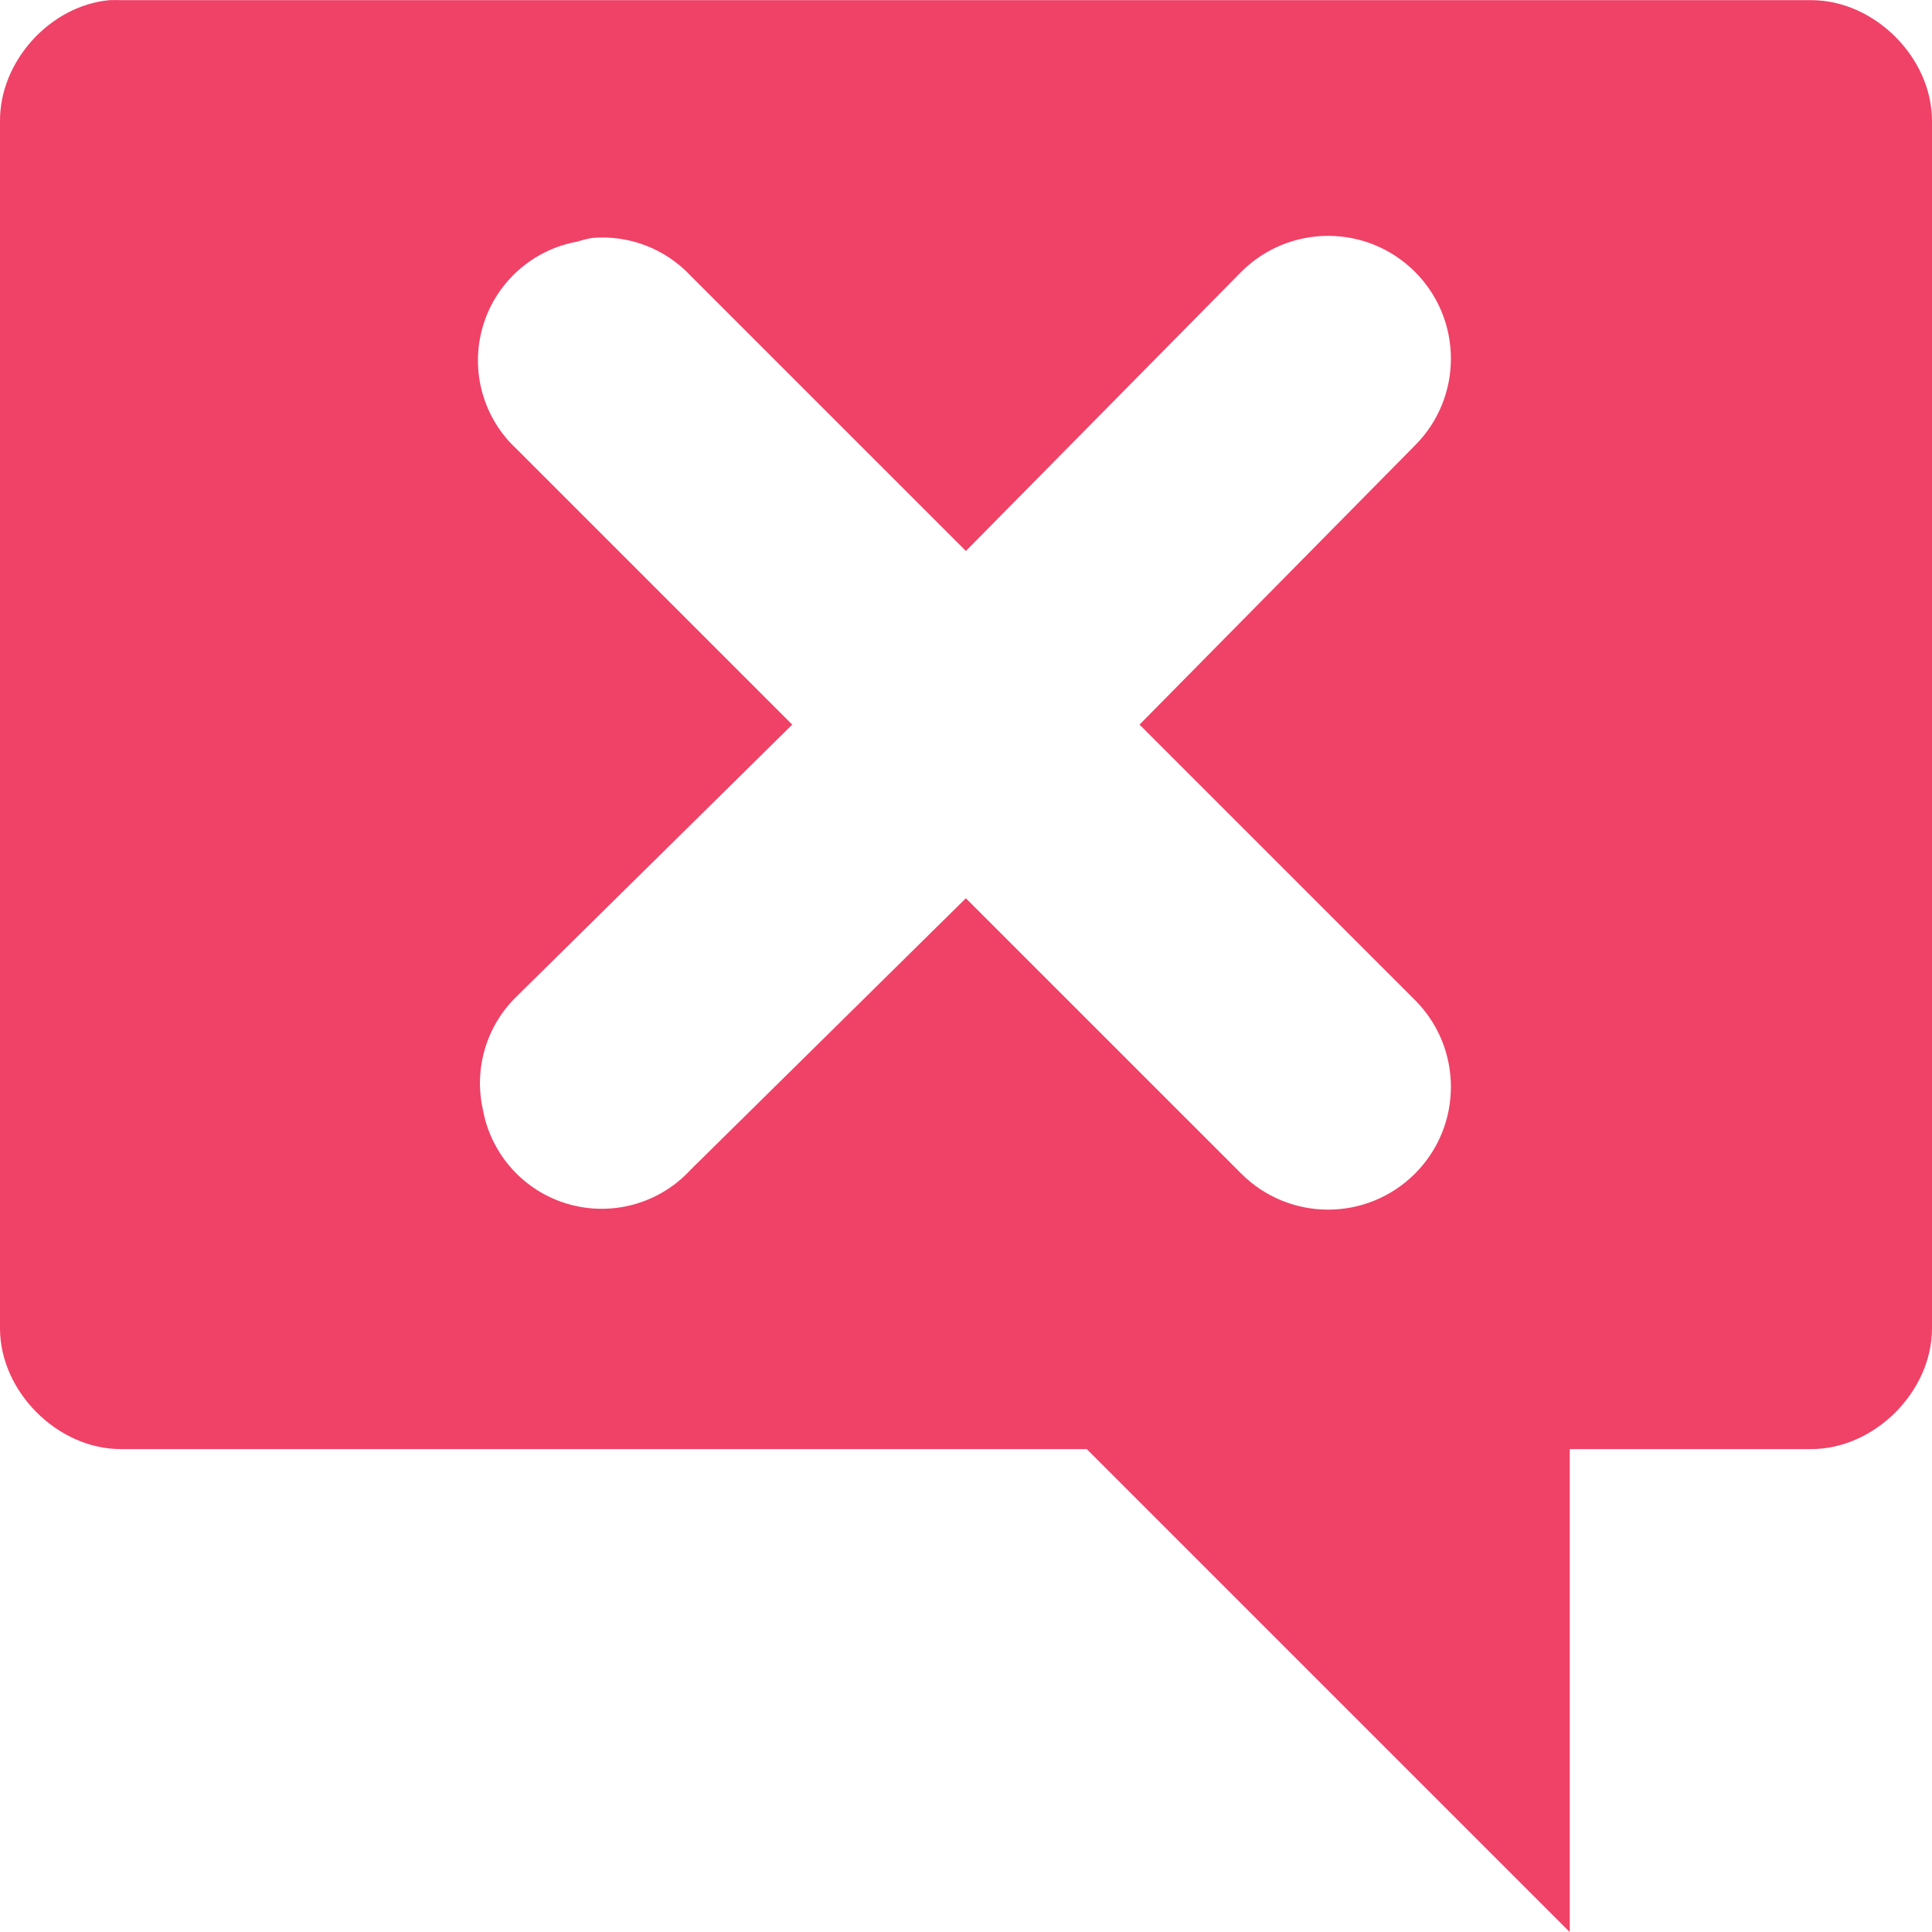
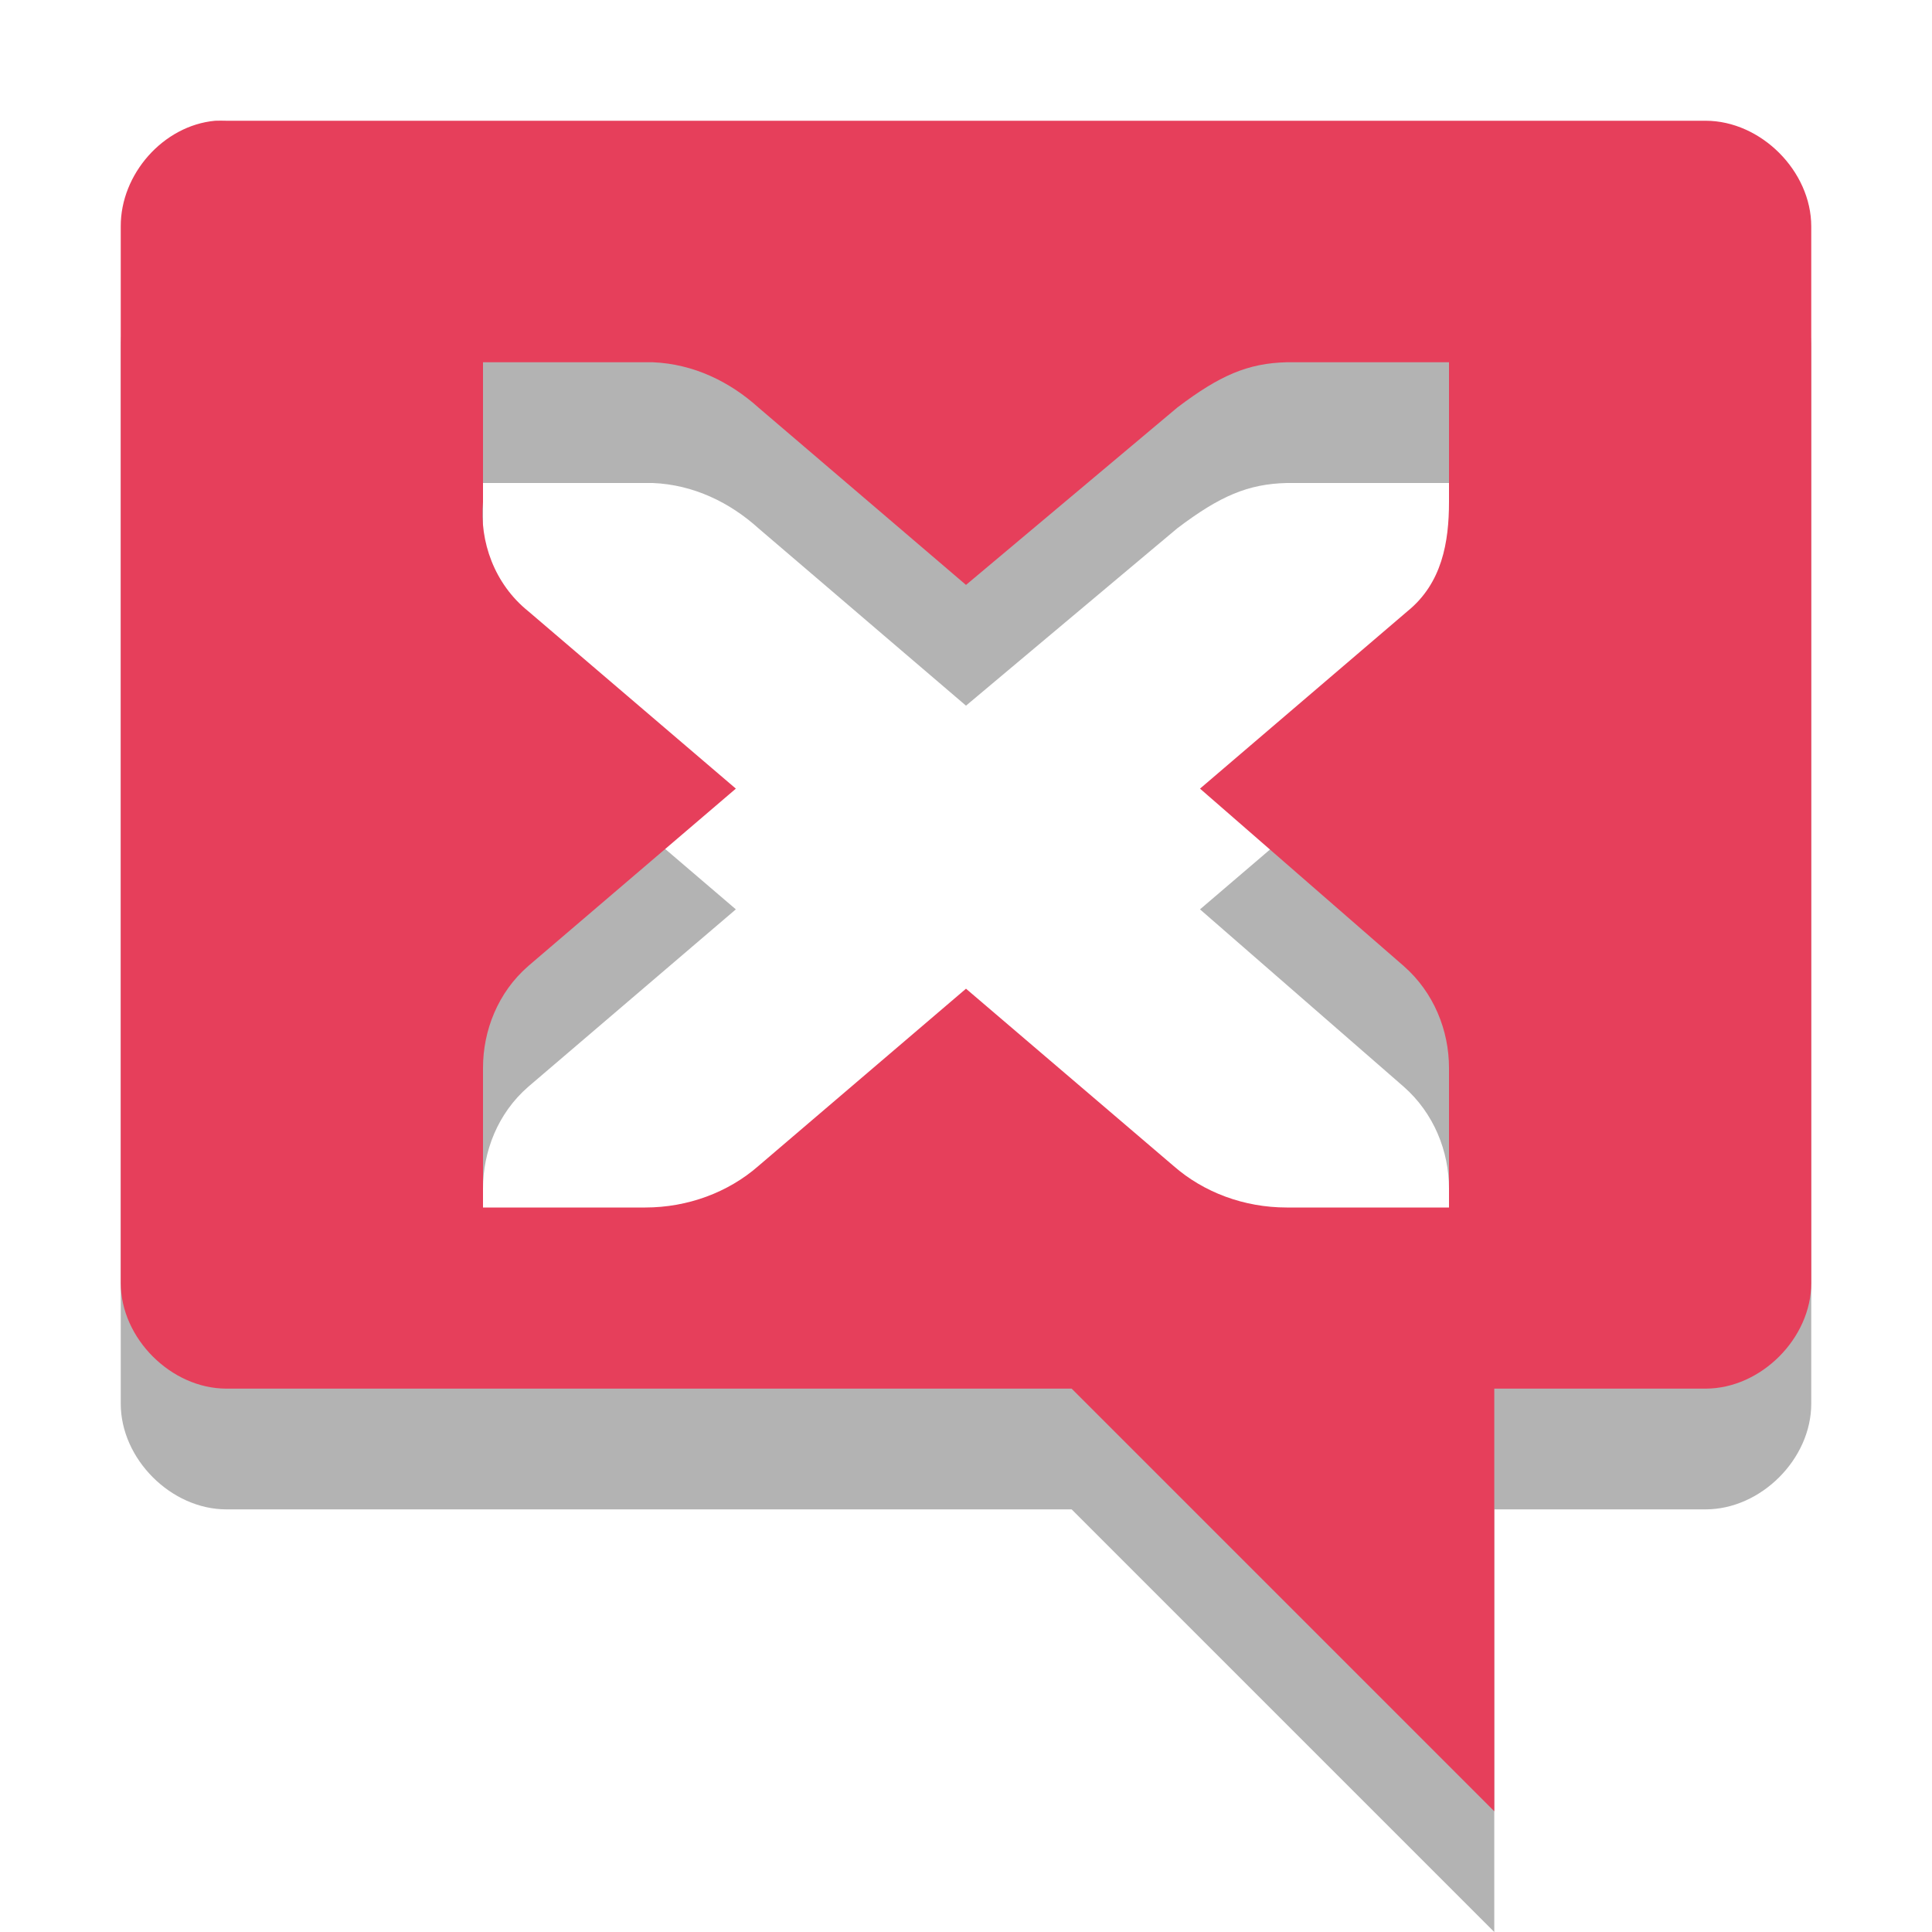
- <svg xmlns="http://www.w3.org/2000/svg" width="16" viewBox="0 0 16 16" height="16">
-   <g style="fill:#f04167" transform="matrix(1 0 0 .99995 -2.99999 -1033.31)">
-     <path style="line-height:normal;color:#000" d="m 3.906,1033.363 c -0.492,0.046 -0.908,0.506 -0.906,1 l 0,10 c 5e-5,0.523 0.476,1 1,1 l 8,0 4,4 0,-4 2,0 c 0.524,-10e-5 1,-0.476 1,-1 l 0,-10 c -5e-5,-0.524 -0.476,-1 -1,-1 l -14,0 c -0.031,-10e-4 -0.062,-10e-4 -0.094,0 z m 4,1.969 a 1,1 0 0 1 0.812,0.312 l 2.281,2.281 2.281,-2.312 a 1.016,1.016 0 1 1 1.438,1.438 l -2.281,2.312 2.281,2.281 a 1.016,1.016 0 1 1 -1.438,1.438 l -2.281,-2.281 -2.281,2.25 a 1,1 0 0 1 -1.719,-0.5 1,1 0 0 1 0.281,-0.938 l 2.281,-2.25 -2.281,-2.281 a 1,1 0 0 1 0.5,-1.719 1,1 0 0 1 0.125,-0.031 z" />
-   </g>
+ <svg xmlns="http://www.w3.org/2000/svg" width="16" viewBox="0 0 16 16" height="16" id="svg2" version="1.1">
+   <defs id="defs10">
+     <g clip-path="url(#clip1)" id="surface6">
+       <path id="path3784" d="M 12.48 3.637 C 13.105 3.617 13.727 3.922 14.023 4.395 C 14.32 4.867 14.281 5.484 13.922 5.926 L 8.297 13.207 C 7.742 13.918 6.395 14.031 5.691 13.418 L 2.316 10.508 C 1.629 9.98 1.594 8.941 2.246 8.383 C 2.898 7.824 4.102 7.859 4.707 8.457 L 6.625 10.113 L 11.109 4.301 C 11.406 3.906 11.934 3.648 12.48 3.637 Z " style=" stroke:none;fill-rule:nonzero;fill:rgb(0%,0%,0%);fill-opacity:1;" />
+     </g>
+     <clipPath id="clip1">
+       <rect id="rect3781" height="16" width="16" />
+     </clipPath>
+     <mask id="mask0">
+       <g id="g3776" filter="url(#alpha)">
+         <rect id="rect3778" style="fill:rgb(0%,0%,0%);fill-opacity:0.302;stroke:none;" height="16" width="16" y="0" x="0" />
+       </g>
+     </mask>
+     <filter height="100%" width="100%" y="0%" x="0%" filterUnits="objectBoundingBox" id="alpha">
+       <feColorMatrix id="feColorMatrix3773" values="0 0 0 0 1 0 0 0 0 1 0 0 0 0 1 0 0 0 1 0" in="SourceGraphic" type="matrix" />
+     </filter>
+   </defs>
+   <path id="path4092" d="M 1.781,2 C 1.351,2.04 0.998,2.443 1,2.875 l 0,8.75 c 4.55e-5,0.458 0.417,0.875 0.875,0.875 l 7,0 3.5,3.5 0,-3.5 1.75,0 c 0.458,-8.7e-5 0.875,-0.417 0.875,-0.875 l 0,-8.75 C 15,2.417 14.583,2 14.125,2 L 1.875,2 C 1.848,1.999 1.809,1.999 1.781,2 z M 4,4 5.344,4 5.406,4 c 0.339,0.014 0.639,0.162 0.875,0.375 L 8,5.844 9.75,4.375 C 10.103,4.107 10.336,4.008 10.656,4 L 12,4 12,5.156 c 0,0.335 -0.058,0.674 -0.344,0.906 L 9.938,7.531 11.625,9 C 11.875,9.219 12,9.535 12,9.844 L 12,11 10.656,11 c -0.353,0 -0.688,-0.125 -0.938,-0.344 L 8,9.188 6.281,10.656 C 6.031,10.875 5.695,11 5.344,11 L 4,11 4,9.844 C 4,9.535 4.123,9.219 4.375,9 L 6.094,7.531 4.375,6.062 C 4.094,5.836 3.97,5.484 4,5.156 L 4,4 z" style="line-height:normal;color:#000000;fill:#000000;fill-opacity:1;opacity:0.3" />
+   <path style="line-height:normal;color:#000000;fill:#e63f5b;fill-opacity:1" d="M 1.781 1 C 1.351 1.04 0.998 1.443 1 1.875 L 1 10.625 C 1 11.083 1.417 11.5 1.875 11.5 L 8.875 11.5 L 12.375 15 L 12.375 11.5 L 14.125 11.5 C 14.583 11.5 15 11.083 15 10.625 L 15 1.875 C 15 1.417 14.583 1 14.125 1 L 1.875 1 C 1.848 0.999 1.809 0.999 1.781 1 z M 4 3 L 5.344 3 L 5.406 3 C 5.745 3.014 6.045 3.162 6.281 3.375 L 8 4.844 L 9.75 3.375 C 10.103 3.107 10.336 3.008 10.656 3 L 12 3 L 12 4.156 C 12 4.491 11.942 4.83 11.656 5.062 L 9.938 6.531 L 11.625 8 C 11.875 8.219 12 8.535 12 8.844 L 12 10 L 10.656 10 C 10.303 10 9.969 9.875 9.719 9.656 L 8 8.188 L 6.281 9.656 C 6.031 9.875 5.695 10 5.344 10 L 4 10 L 4 8.844 C 4 8.535 4.123 8.219 4.375 8 L 6.094 6.531 L 4.375 5.062 C 4.094 4.836 3.97 4.484 4 4.156 L 4 3 z " id="path6" />
</svg>
